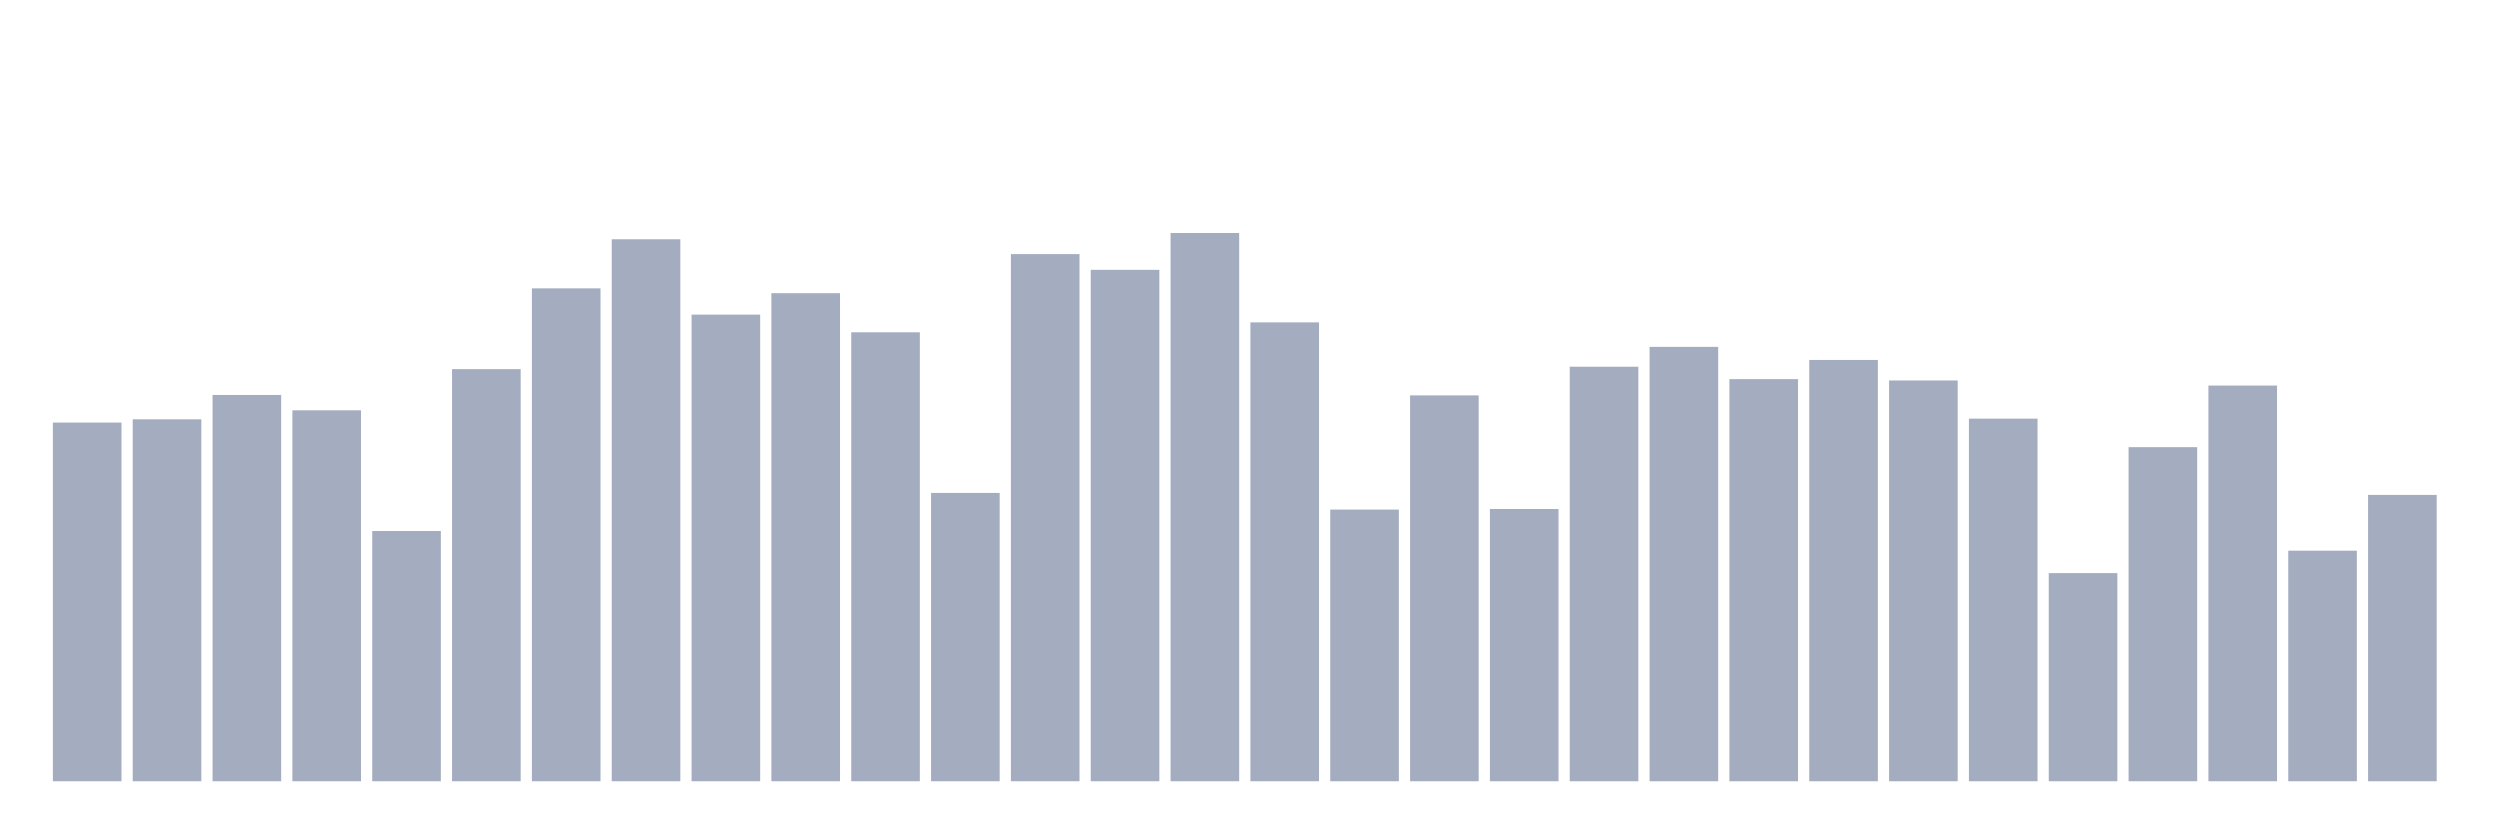
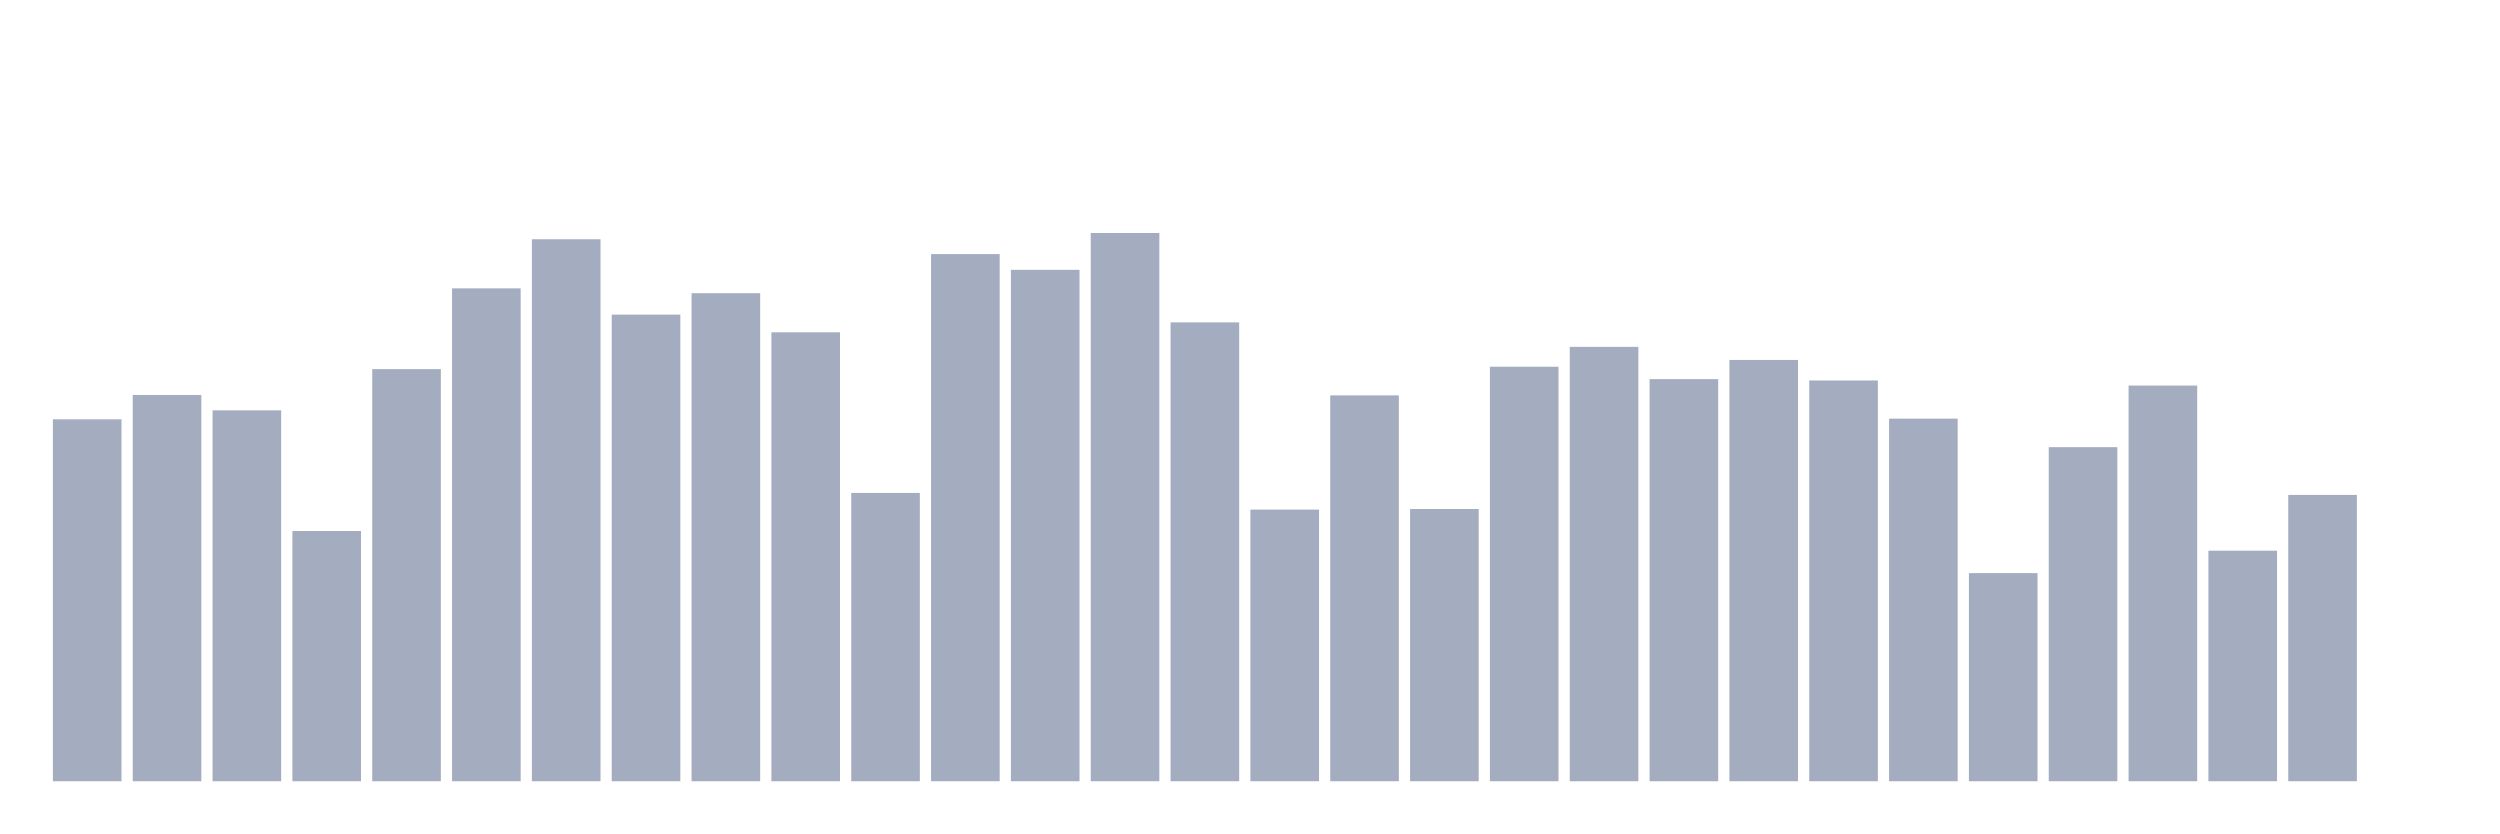
<svg xmlns="http://www.w3.org/2000/svg" viewBox="0 0 480 160">
  <g transform="translate(10,10)">
-     <rect class="bar" x="0.153" width="13.175" y="71.132" height="68.868" fill="rgb(164,173,192)" />
-     <rect class="bar" x="15.482" width="13.175" y="70.507" height="69.493" fill="rgb(164,173,192)" />
-     <rect class="bar" x="30.81" width="13.175" y="65.834" height="74.166" fill="rgb(164,173,192)" />
-     <rect class="bar" x="46.138" width="13.175" y="68.779" height="71.221" fill="rgb(164,173,192)" />
-     <rect class="bar" x="61.466" width="13.175" y="91.954" height="48.046" fill="rgb(164,173,192)" />
-     <rect class="bar" x="76.794" width="13.175" y="60.873" height="79.127" fill="rgb(164,173,192)" />
-     <rect class="bar" x="92.123" width="13.175" y="45.364" height="94.636" fill="rgb(164,173,192)" />
-     <rect class="bar" x="107.451" width="13.175" y="35.937" height="104.063" fill="rgb(164,173,192)" />
-     <rect class="bar" x="122.779" width="13.175" y="50.405" height="89.595" fill="rgb(164,173,192)" />
-     <rect class="bar" x="138.107" width="13.175" y="46.292" height="93.708" fill="rgb(164,173,192)" />
-     <rect class="bar" x="153.436" width="13.175" y="53.798" height="86.202" fill="rgb(164,173,192)" />
-     <rect class="bar" x="168.764" width="13.175" y="84.64" height="55.36" fill="rgb(164,173,192)" />
-     <rect class="bar" x="184.092" width="13.175" y="38.786" height="101.214" fill="rgb(164,173,192)" />
-     <rect class="bar" x="199.42" width="13.175" y="41.811" height="98.189" fill="rgb(164,173,192)" />
-     <rect class="bar" x="214.748" width="13.175" y="34.737" height="105.263" fill="rgb(164,173,192)" />
-     <rect class="bar" x="230.077" width="13.175" y="51.894" height="88.106" fill="rgb(164,173,192)" />
-     <rect class="bar" x="245.405" width="13.175" y="87.841" height="52.159" fill="rgb(164,173,192)" />
-     <rect class="bar" x="260.733" width="13.175" y="65.914" height="74.086" fill="rgb(164,173,192)" />
-     <rect class="bar" x="276.061" width="13.175" y="87.729" height="52.271" fill="rgb(164,173,192)" />
-     <rect class="bar" x="291.39" width="13.175" y="60.408" height="79.592" fill="rgb(164,173,192)" />
-     <rect class="bar" x="306.718" width="13.175" y="56.599" height="83.401" fill="rgb(164,173,192)" />
-     <rect class="bar" x="322.046" width="13.175" y="62.793" height="77.207" fill="rgb(164,173,192)" />
-     <rect class="bar" x="337.374" width="13.175" y="59.112" height="80.888" fill="rgb(164,173,192)" />
-     <rect class="bar" x="352.702" width="13.175" y="63.049" height="76.951" fill="rgb(164,173,192)" />
-     <rect class="bar" x="368.031" width="13.175" y="70.379" height="69.621" fill="rgb(164,173,192)" />
-     <rect class="bar" x="383.359" width="13.175" y="100.036" height="39.964" fill="rgb(164,173,192)" />
-     <rect class="bar" x="398.687" width="13.175" y="75.853" height="64.147" fill="rgb(164,173,192)" />
-     <rect class="bar" x="414.015" width="13.175" y="64.026" height="75.974" fill="rgb(164,173,192)" />
-     <rect class="bar" x="429.344" width="13.175" y="95.731" height="44.269" fill="rgb(164,173,192)" />
-     <rect class="bar" x="444.672" width="13.175" y="85.024" height="54.976" fill="rgb(164,173,192)" />
+     <rect class="bar" x="0.153" width="13.175" y="70.507" height="69.493" fill="rgb(164,173,192)" />
+     <rect class="bar" x="15.482" width="13.175" y="65.834" height="74.166" fill="rgb(164,173,192)" />
+     <rect class="bar" x="30.81" width="13.175" y="68.779" height="71.221" fill="rgb(164,173,192)" />
+     <rect class="bar" x="46.138" width="13.175" y="91.954" height="48.046" fill="rgb(164,173,192)" />
+     <rect class="bar" x="61.466" width="13.175" y="60.873" height="79.127" fill="rgb(164,173,192)" />
+     <rect class="bar" x="76.794" width="13.175" y="45.364" height="94.636" fill="rgb(164,173,192)" />
+     <rect class="bar" x="92.123" width="13.175" y="35.937" height="104.063" fill="rgb(164,173,192)" />
+     <rect class="bar" x="107.451" width="13.175" y="50.405" height="89.595" fill="rgb(164,173,192)" />
+     <rect class="bar" x="122.779" width="13.175" y="46.292" height="93.708" fill="rgb(164,173,192)" />
+     <rect class="bar" x="138.107" width="13.175" y="53.798" height="86.202" fill="rgb(164,173,192)" />
+     <rect class="bar" x="153.436" width="13.175" y="84.64" height="55.36" fill="rgb(164,173,192)" />
+     <rect class="bar" x="168.764" width="13.175" y="38.786" height="101.214" fill="rgb(164,173,192)" />
+     <rect class="bar" x="184.092" width="13.175" y="41.811" height="98.189" fill="rgb(164,173,192)" />
+     <rect class="bar" x="199.42" width="13.175" y="34.737" height="105.263" fill="rgb(164,173,192)" />
+     <rect class="bar" x="214.748" width="13.175" y="51.894" height="88.106" fill="rgb(164,173,192)" />
+     <rect class="bar" x="230.077" width="13.175" y="87.841" height="52.159" fill="rgb(164,173,192)" />
+     <rect class="bar" x="245.405" width="13.175" y="65.914" height="74.086" fill="rgb(164,173,192)" />
+     <rect class="bar" x="260.733" width="13.175" y="87.729" height="52.271" fill="rgb(164,173,192)" />
+     <rect class="bar" x="276.061" width="13.175" y="60.408" height="79.592" fill="rgb(164,173,192)" />
+     <rect class="bar" x="291.39" width="13.175" y="56.599" height="83.401" fill="rgb(164,173,192)" />
+     <rect class="bar" x="306.718" width="13.175" y="62.793" height="77.207" fill="rgb(164,173,192)" />
+     <rect class="bar" x="322.046" width="13.175" y="59.112" height="80.888" fill="rgb(164,173,192)" />
+     <rect class="bar" x="337.374" width="13.175" y="63.049" height="76.951" fill="rgb(164,173,192)" />
+     <rect class="bar" x="352.702" width="13.175" y="70.379" height="69.621" fill="rgb(164,173,192)" />
+     <rect class="bar" x="368.031" width="13.175" y="100.036" height="39.964" fill="rgb(164,173,192)" />
+     <rect class="bar" x="383.359" width="13.175" y="75.853" height="64.147" fill="rgb(164,173,192)" />
+     <rect class="bar" x="398.687" width="13.175" y="64.026" height="75.974" fill="rgb(164,173,192)" />
+     <rect class="bar" x="414.015" width="13.175" y="95.731" height="44.269" fill="rgb(164,173,192)" />
+     <rect class="bar" x="429.344" width="13.175" y="85.024" height="54.976" fill="rgb(164,173,192)" />
+     <rect class="bar" x="444.672" width="13.175" y="140" height="0" fill="rgb(164,173,192)" />
  </g>
</svg>
